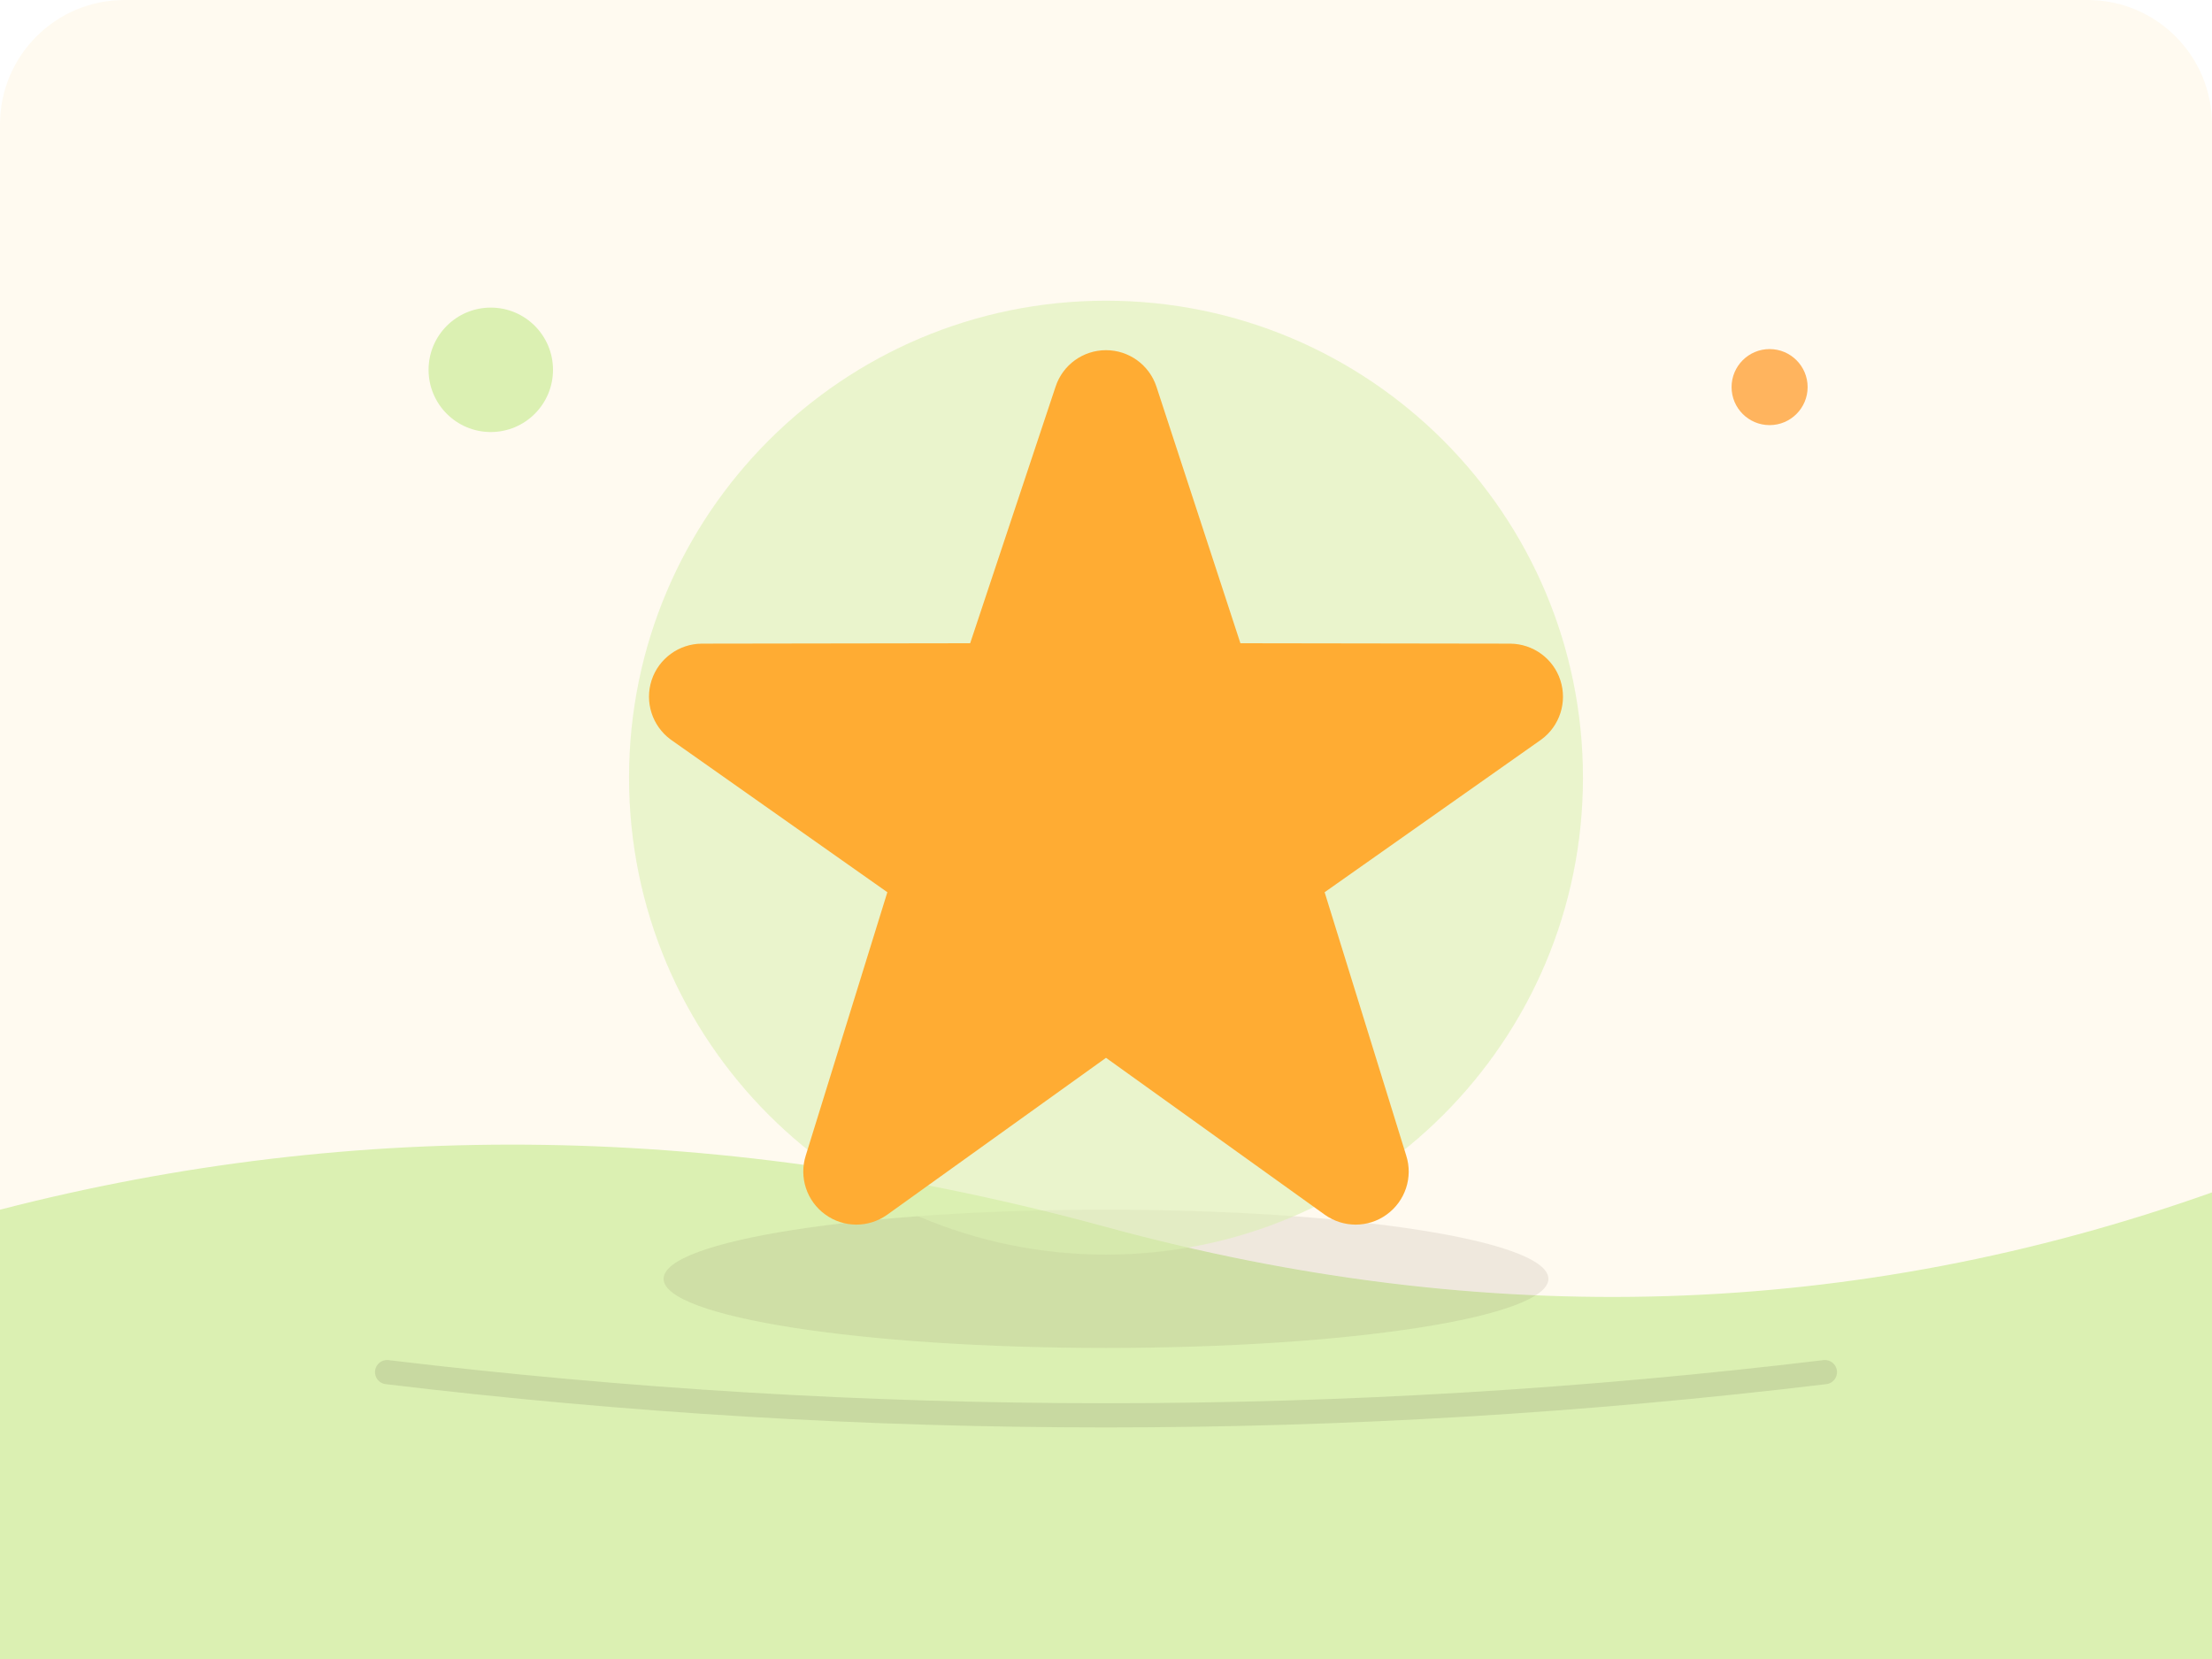
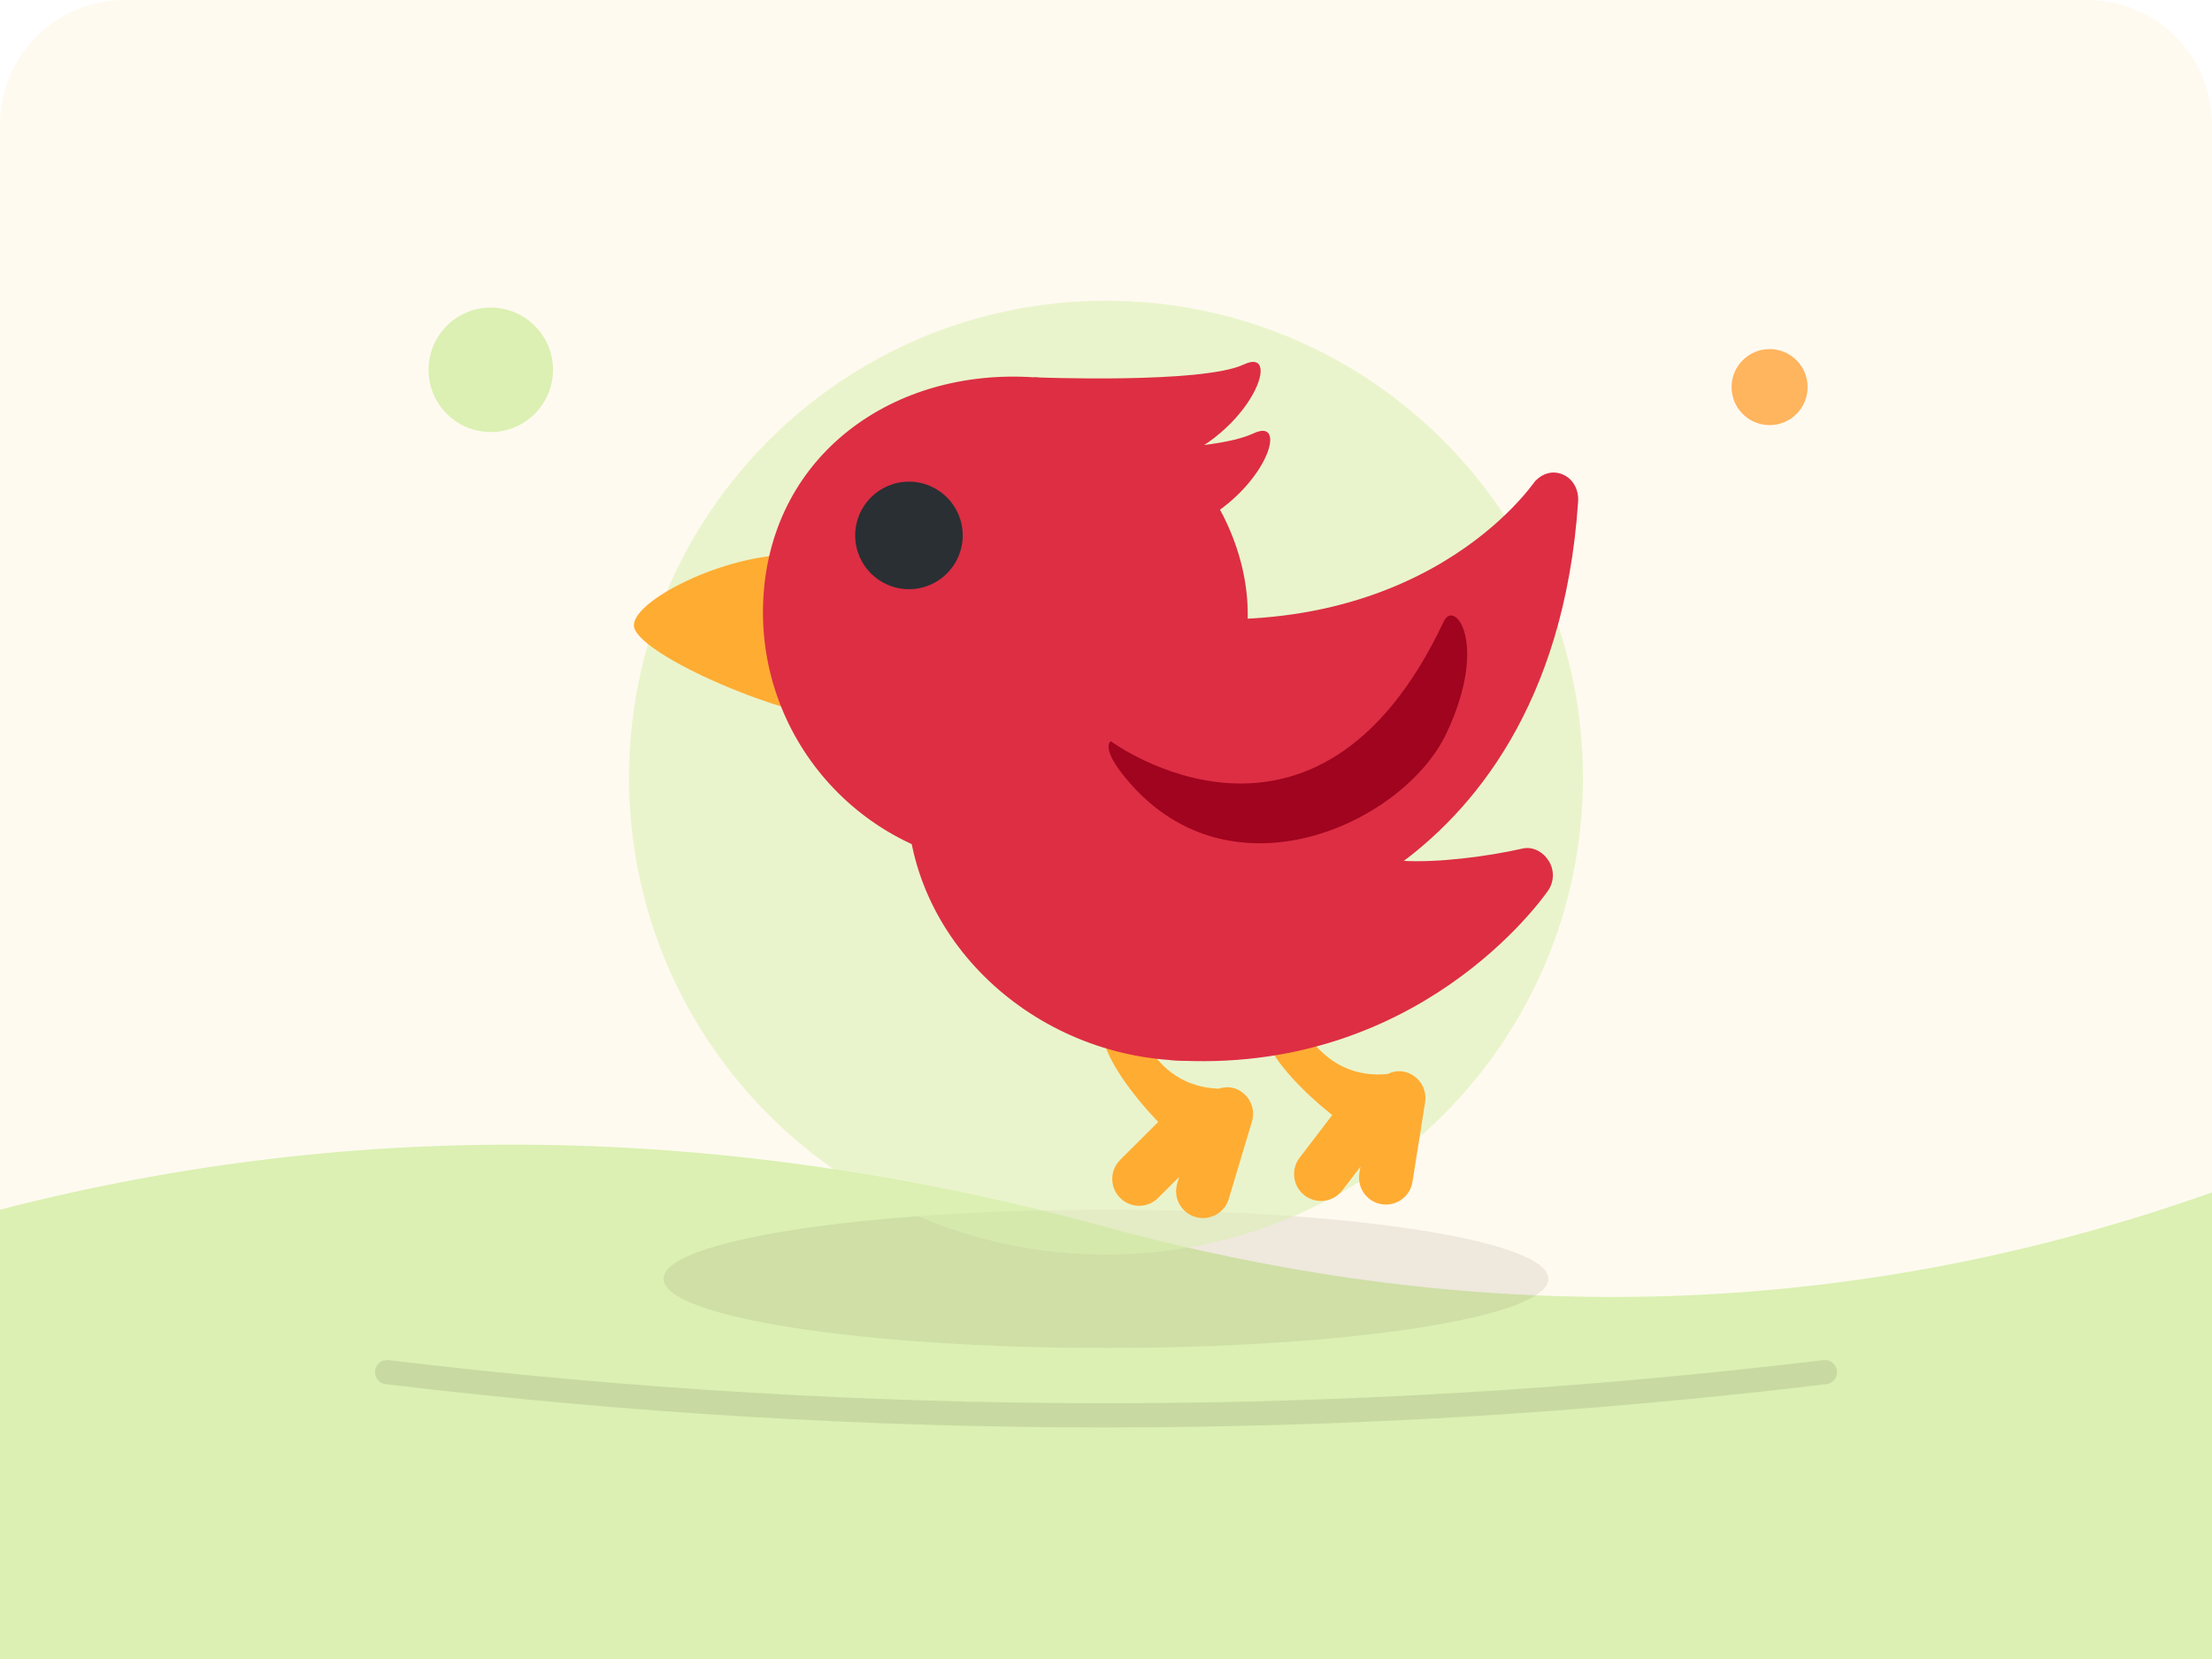
<svg xmlns="http://www.w3.org/2000/svg" viewBox="0 0 640 480">
  <rect width="640" height="480" rx="36" fill="#fffaf0" />
  <path d="M0 350 Q155 310 320 355 T640 345 V480 H0Z" fill="#DBF0B2" />
  <circle cx="142" cy="107" r="18" fill="#DBF0B2" />
  <circle cx="512" cy="112" r="11" fill="#ffb45e" />
  <ellipse cx="320" cy="370" rx="128" ry="20" fill="#5d4a37" opacity=".1" />
  <circle cx="320" cy="225" r="138" fill="#DBF0B2" opacity=".58" />
  <svg x="180" y="85" width="280" height="280" viewBox="0 0 36 36" preserveAspectRatio="xMidYMid meet">
-     <path fill="#FFAC33" d="M27.287 34.627c-.404 0-.806-.124-1.152-.371L18 28.422l-8.135 5.834c-.693.496-1.623.496-2.312-.008-.689-.499-.979-1.385-.721-2.194l3.034-9.792-8.062-5.681c-.685-.505-.97-1.393-.708-2.203.264-.808 1.016-1.357 1.866-1.363L12.947 13l3.179-9.549c.268-.809 1.023-1.353 1.874-1.353.851 0 1.606.545 1.875 1.353L23 13l10.036.015c.853.006 1.606.556 1.867 1.363.263.81-.022 1.698-.708 2.203l-8.062 5.681 3.034 9.792c.26.809-.033 1.695-.72 2.194-.347.254-.753.379-1.16.379z" />
+     <path fill="#FFAC33" d="M8.916 12.88c-.111 1.652 1.768 3.126-.712 2.959-2.48-.167-7.836-2.533-7.768-3.53s3.708-2.757 6.188-2.59c2.48.166 2.404 1.508 2.292 3.161zm20.122 16.049c-.202-.032-.392.015-.564.095-2.325.232-3.225-1.885-3.225-1.885-.439-.336-.981-2.009-1.589-1.215l.187 1.402c.187 1.402 2.57 3.224 2.57 3.224l-1.215 1.589c-.336.439-.252 1.066.187 1.402.439.336 1.066.252 1.402-.187l.673-.88-.039.249c-.087.546.285 1.058.831 1.145.546.087 1.058-.285 1.145-.831l.47-2.963c.085-.546-.287-1.058-.833-1.145zm-6.278.623c-.196-.058-.39-.037-.572.018-2.335-.082-2.944-2.3-2.944-2.3-.39-.392-.703-2.123-1.412-1.417l-.003 1.414c-.003 1.414 2.115 3.539 2.115 3.539l-1.417 1.412c-.392.39-.393 1.023-.003 1.414.39.392 1.023.393 1.414.003l.785-.782-.073.242c-.159.529.141 1.086.67 1.246.529.159 1.087-.141 1.246-.67l.862-2.873c.162-.53-.138-1.087-.668-1.246z" />
+     <path fill="#DD2E44" d="M35.009 6.729c-.383-.17-.758-.057-1.05.244-.054.056-4.225 6.306-14.532 4.944-.34-.045 3.139 11.968 3.199 11.962.124-.014 3.07-.368 6.14-2.553 2.818-2.005 6.284-5.991 6.797-13.598.028-.418-.171-.828-.554-.999z" />
+     <path fill="#DD2E44" d="M34.477 21.108c-.204-.336-.59-.56-.979-.471-1.293.295-3.197.543-4.53.453-6.357-.428-9.361-4.129-9.392-4.16-.275-.282.466 11.552.816 11.576 9.194.62 13.862-6.027 14.057-6.31.222-.326.233-.751.028-1.088z" />
+     <path fill="#DD2E44" d="M24.586 19.016c-.371 5.51 1.316 9.861-4.194 9.489-5.51-.371-10.145-4.92-9.774-10.431s14.34-4.568 13.968.942z" />
+     <path fill="#DD2E44" d="M23.257 12.412c-.353 5.235-3.922 9.257-9.156 8.904-5.235-.353-9.193-4.882-8.84-10.117.353-5.235 4.832-8.444 10.067-8.091 4.001.269 8.24 4.683 7.929 9.304z" />
+     <circle fill="#292F33" cx="10.67" cy="8.989" r="2" />
+     <path fill="#A0041E" d="M18.179 16.645s7.63 5.648 12.387-4.459c.396-.842 1.685.793.099 4.162s-8.175 6.44-12.04 1.536c-.815-1.035-.446-1.239-.446-1.239z" />
+     <path fill="#DD2E44" d="M15.327 3.107s6.246.254 7.798-.477.136 2.932-3.262 3.789-4.536-3.312-4.536-3.312z" />
+     <path fill="#DD2E44" d="M17.428 5.788s4.501.136 6.054-.594.136 2.932-3.262 3.789c-3.399.857-2.792-3.195-2.792-3.195z" />
  </svg>
  <path d="M112 397 Q320 422 528 397" fill="none" stroke="#3a2b22" stroke-width="7" stroke-linecap="round" opacity=".12" />
</svg>
